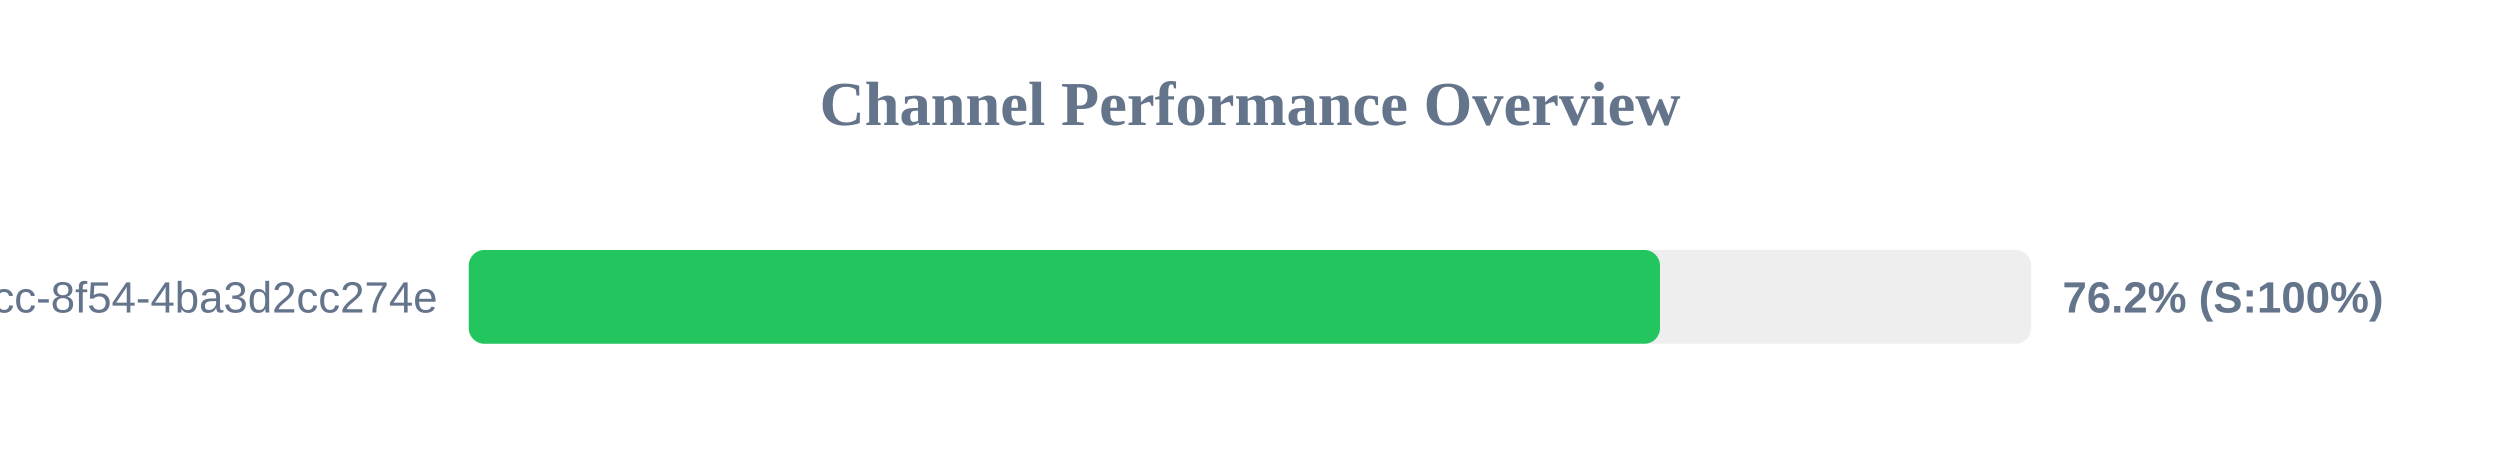
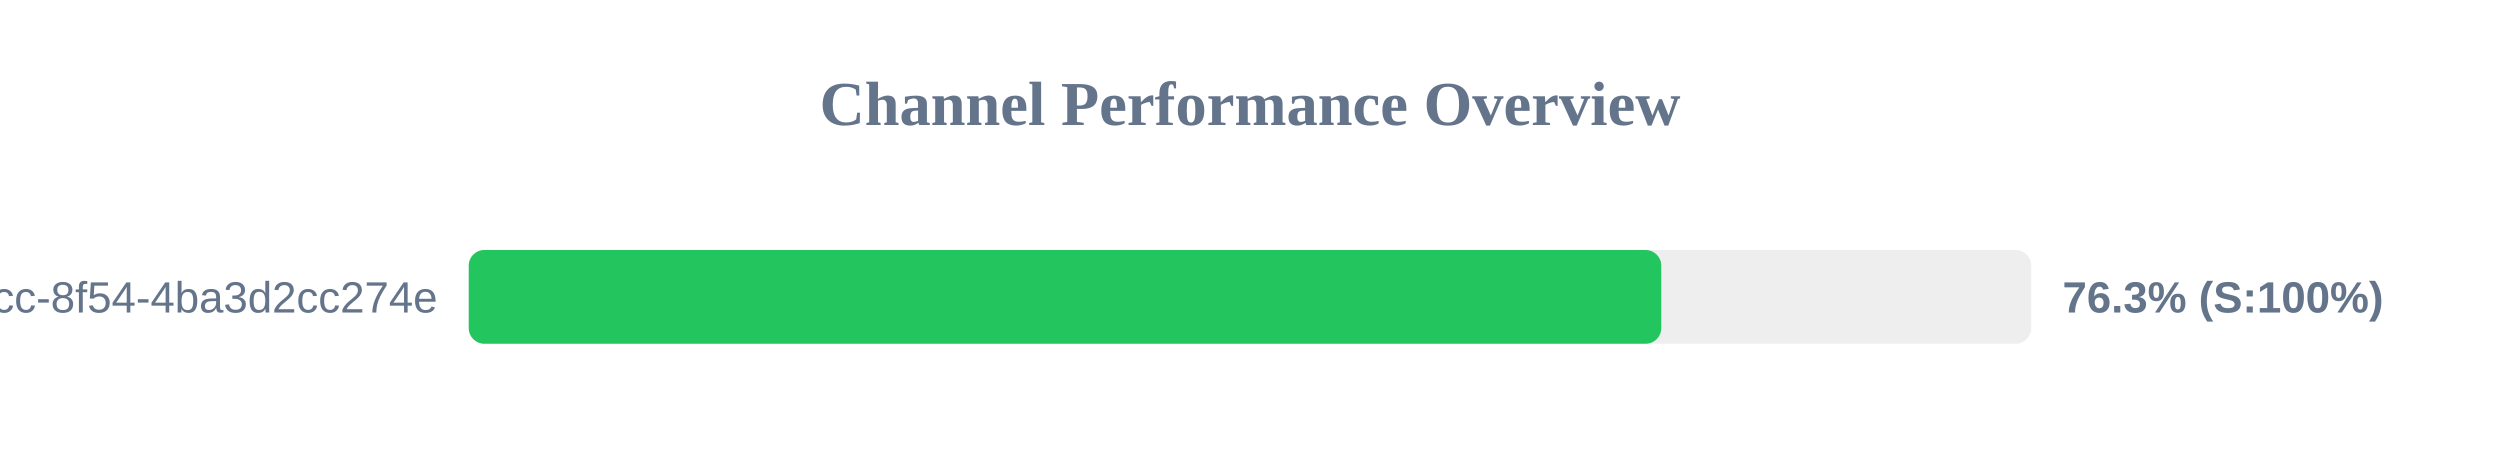
<svg xmlns="http://www.w3.org/2000/svg" width="800" height="150" version="1.1">
  <style>
        .row { font: 14px Arial; fill: #64748b; }
        .score { font: bold 14px Arial; fill: #64748b; }
    </style>
  <text x="400" y="40" text-anchor="middle" font-size="20px" font-weight="bold" fill="#64748b">Channel Performance Overview</text>
  <rect x="150" y="80" width="500" height="30" fill="#eee" rx="5" />
-   <rect x="150" y="80" width="381.2" height="30" fill="#22c55e" rx="5" />
+   <rect x="150" y="80" width="381.6" height="30" fill="#22c55e" rx="5" />
  <text x="140" y="100" text-anchor="end" class="row">?uuid=45cc0b3a-0adb-4dcc-8f54-4ba3d2cc274e</text>
-   <text x="660" y="100" text-anchor="start" class="score">76.2% (S:100%)</text>
+   <text x="660" y="100" text-anchor="start" class="score">76.3% (S:100%)</text>
</svg>
